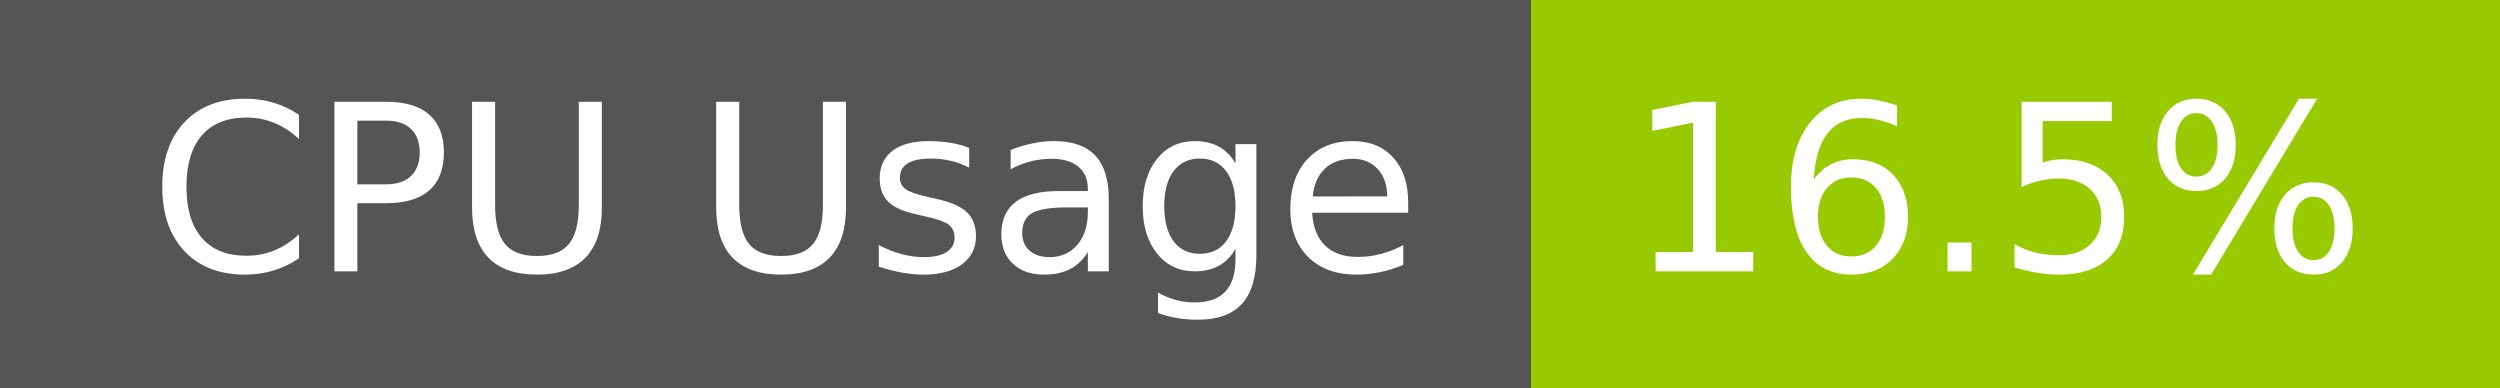
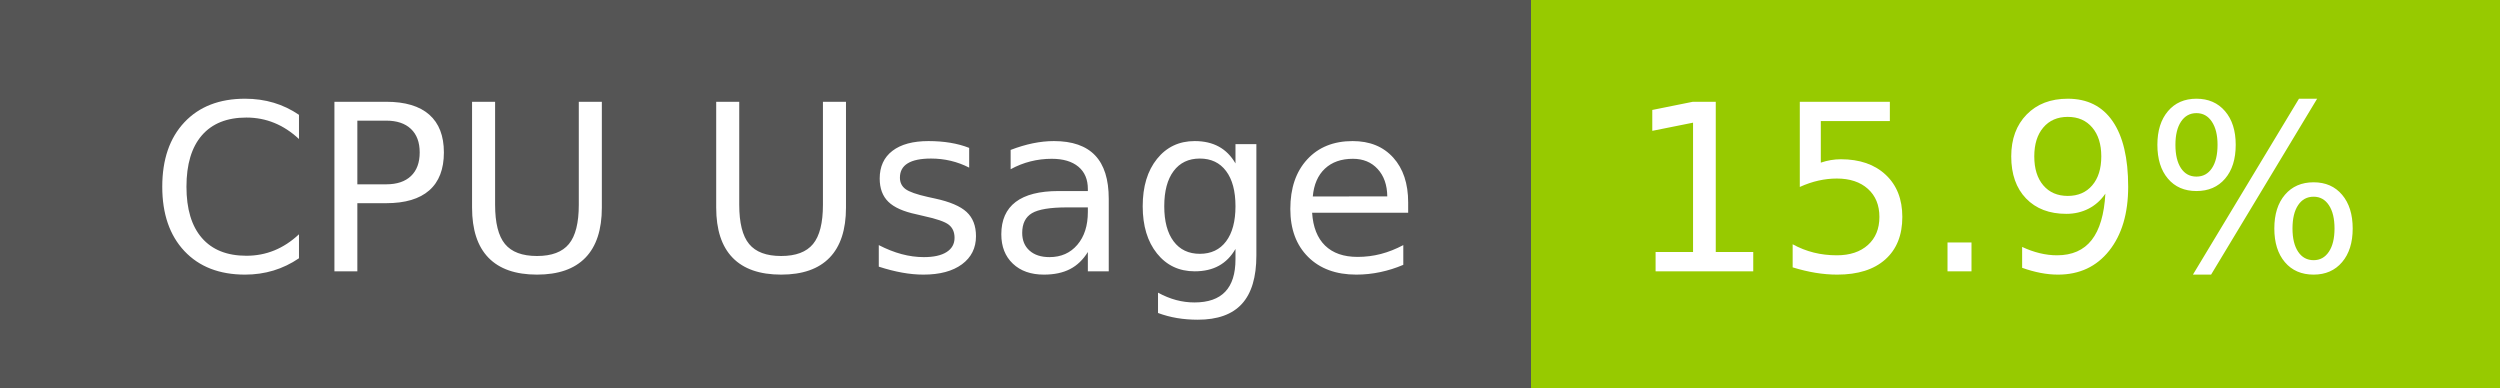
- <svg xmlns="http://www.w3.org/2000/svg" width="129" height="20" role="img" aria-label="CPU Usage: 16.5%">
+ <svg xmlns="http://www.w3.org/2000/svg" width="129" height="20" role="img" aria-label="CPU Usage: 15.9%">
  <g shape-rendering="crispEdges">
    <rect width="79" height="20" fill="#555" />
    <rect x="79" width="50" height="20" fill="#97ca00" />
  </g>
  <g fill="#fff" text-anchor="middle" font-family="Verdana,Geneva,DejaVu Sans,sans-serif" text-rendering="geometricPrecision" font-size="120">
    <text x="405" y="140" transform="scale(.1)" fill="#fff" textLength="665">CPU Usage</text>
-     <text x="1030" y="140" transform="scale(.1)" fill="#fff" textLength="390">16.5%</text>
+     <text x="1030" y="140" transform="scale(.1)" fill="#fff" textLength="390">15.9%</text>
  </g>
</svg>
